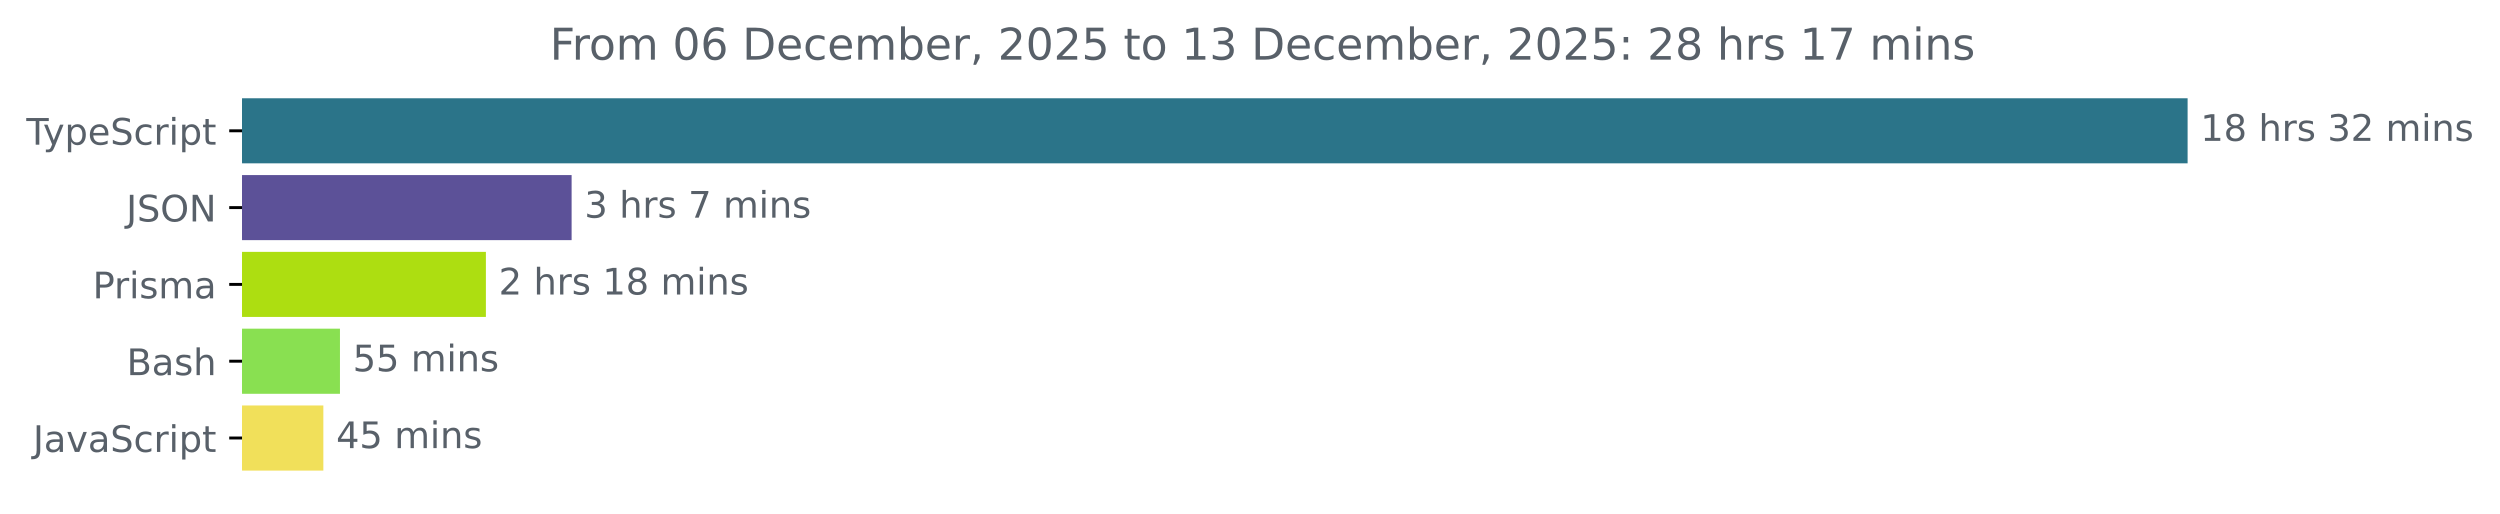
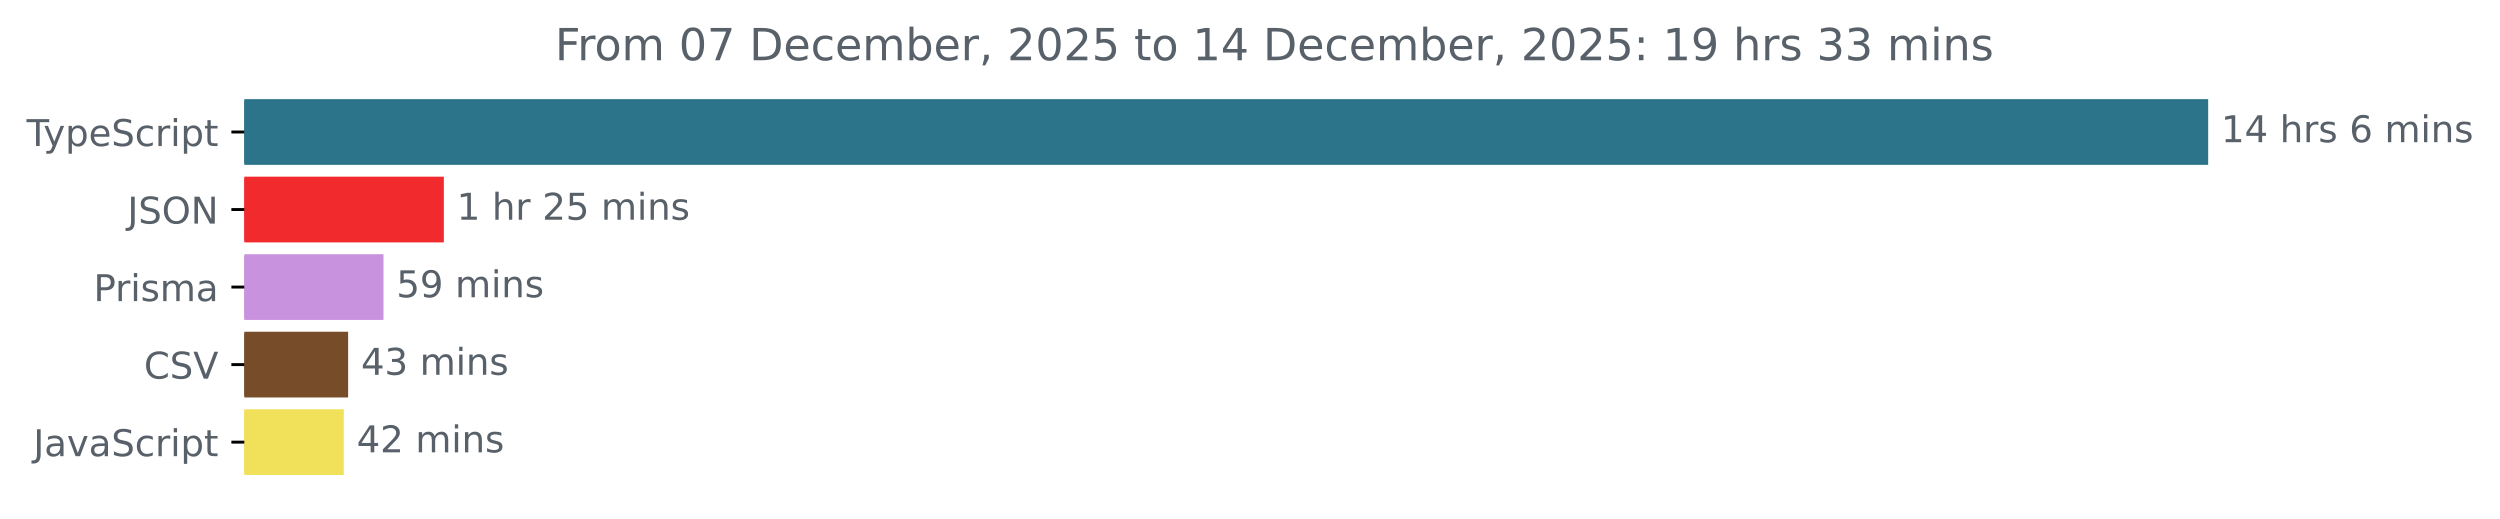
- <svg xmlns="http://www.w3.org/2000/svg" xmlns:xlink="http://www.w3.org/1999/xlink" width="683.507pt" height="140.398pt" viewBox="0 0 683.507 140.398" version="1.1">
+ <svg xmlns="http://www.w3.org/2000/svg" xmlns:xlink="http://www.w3.org/1999/xlink" width="677.144pt" height="140.398pt" viewBox="0 0 677.144 140.398" version="1.1">
  <defs>
    <style type="text/css">*{stroke-linejoin: round; stroke-linecap: butt}</style>
  </defs>
  <g id="figure_1">
    <g id="patch_1">
-       <path d="M -0 140.398  L 683.507 140.398  L 683.507 0  L -0 0  L -0 140.398  z " style="fill: none" />
+       <path d="M -0 140.398  L 677.144 140.398  L 677.144 0  L -0 0  L -0 140.398  z " style="fill: none" />
    </g>
    <g id="axes_1">
      <g id="patch_2">
-         <path d="M 66.17 27.358  L 597.599 27.358  L 597.599 44.158  L 66.17 44.158  z " clip-path="url(#pbfa5f508a5)" style="fill: #2b7489; stroke: #2b7489; stroke-linejoin: miter" />
+         <path d="M 66.17 27.358  L 597.599 27.358  L 597.599 44.158  L 66.17 44.158  z " clip-path="url(#p13aa02f054)" style="fill: #2b7489; stroke: #2b7489; stroke-linejoin: miter" />
      </g>
      <g id="patch_3">
-         <path d="M 66.17 48.358  L 155.782 48.358  L 155.782 65.158  L 66.17 65.158  z " clip-path="url(#pbfa5f508a5)" style="fill: #5c5198; stroke: #5c5198; stroke-linejoin: miter" />
+         <path d="M 66.17 48.358  L 119.718 48.358  L 119.718 65.158  L 66.17 65.158  z " clip-path="url(#p13aa02f054)" style="fill: #f12a2d; stroke: #f12a2d; stroke-linejoin: miter" />
      </g>
      <g id="patch_4">
-         <path d="M 66.17 69.358  L 132.345 69.358  L 132.345 86.158  L 66.17 86.158  z " clip-path="url(#pbfa5f508a5)" style="fill: #adde11; stroke: #adde11; stroke-linejoin: miter" />
+         <path d="M 66.17 69.358  L 103.367 69.358  L 103.367 86.158  L 66.17 86.158  z " clip-path="url(#p13aa02f054)" style="fill: #c992de; stroke: #c992de; stroke-linejoin: miter" />
      </g>
      <g id="patch_5">
-         <path d="M 66.17 90.358  L 92.446 90.358  L 92.446 107.158  L 66.17 107.158  z " clip-path="url(#pbfa5f508a5)" style="fill: #89e051; stroke: #89e051; stroke-linejoin: miter" />
+         <path d="M 66.17 90.358  L 93.791 90.358  L 93.791 107.158  L 66.17 107.158  z " clip-path="url(#p13aa02f054)" style="fill: #774c29; stroke: #774c29; stroke-linejoin: miter" />
      </g>
      <g id="patch_6">
-         <path d="M 66.17 111.358  L 87.904 111.358  L 87.904 128.158  L 66.17 128.158  z " clip-path="url(#pbfa5f508a5)" style="fill: #f1e05a; stroke: #f1e05a; stroke-linejoin: miter" />
+         <path d="M 66.17 111.358  L 92.613 111.358  L 92.613 128.158  L 66.17 128.158  z " clip-path="url(#p13aa02f054)" style="fill: #f1e05a; stroke: #f1e05a; stroke-linejoin: miter" />
      </g>
      <g id="matplotlib.axis_1" />
      <g id="matplotlib.axis_2">
        <g id="ytick_1">
          <g id="line2d_1">
            <defs>
-               <path id="m623f7c6430" d="M 0 0  L -3.5 0  " style="stroke: #000000; stroke-width: 0.8" />
+               <path id="me7e4894a41" d="M 0 0  L -3.5 0  " style="stroke: #000000; stroke-width: 0.8" />
            </defs>
            <g>
-               <use xlink:href="#m623f7c6430" x="66.17" y="35.758" style="stroke: #000000; stroke-width: 0.8" />
+               <use xlink:href="#me7e4894a41" x="66.17" y="35.758" style="stroke: #000000; stroke-width: 0.8" />
            </g>
          </g>
          <g id="text_1">
            <g style="fill: #586069" transform="translate(7.2 39.55734) scale(0.1 -0.1)">
              <defs>
                <path id="DejaVuSans-54" d="M -19 4666  L 3928 4666  L 3928 4134  L 2272 4134  L 2272 0  L 1638 0  L 1638 4134  L -19 4134  L -19 4666  z " transform="scale(0.015625)" />
                <path id="DejaVuSans-79" d="M 2059 -325  Q 1816 -950 1584 -1140  Q 1353 -1331 966 -1331  L 506 -1331  L 506 -850  L 844 -850  Q 1081 -850 1212 -737  Q 1344 -625 1503 -206  L 1606 56  L 191 3500  L 800 3500  L 1894 763  L 2988 3500  L 3597 3500  L 2059 -325  z " transform="scale(0.015625)" />
                <path id="DejaVuSans-70" d="M 1159 525  L 1159 -1331  L 581 -1331  L 581 3500  L 1159 3500  L 1159 2969  Q 1341 3281 1617 3432  Q 1894 3584 2278 3584  Q 2916 3584 3314 3078  Q 3713 2572 3713 1747  Q 3713 922 3314 415  Q 2916 -91 2278 -91  Q 1894 -91 1617 61  Q 1341 213 1159 525  z M 3116 1747  Q 3116 2381 2855 2742  Q 2594 3103 2138 3103  Q 1681 3103 1420 2742  Q 1159 2381 1159 1747  Q 1159 1113 1420 752  Q 1681 391 2138 391  Q 2594 391 2855 752  Q 3116 1113 3116 1747  z " transform="scale(0.015625)" />
                <path id="DejaVuSans-65" d="M 3597 1894  L 3597 1613  L 953 1613  Q 991 1019 1311 708  Q 1631 397 2203 397  Q 2534 397 2845 478  Q 3156 559 3463 722  L 3463 178  Q 3153 47 2828 -22  Q 2503 -91 2169 -91  Q 1331 -91 842 396  Q 353 884 353 1716  Q 353 2575 817 3079  Q 1281 3584 2069 3584  Q 2775 3584 3186 3129  Q 3597 2675 3597 1894  z M 3022 2063  Q 3016 2534 2758 2815  Q 2500 3097 2075 3097  Q 1594 3097 1305 2825  Q 1016 2553 972 2059  L 3022 2063  z " transform="scale(0.015625)" />
                <path id="DejaVuSans-53" d="M 3425 4513  L 3425 3897  Q 3066 4069 2747 4153  Q 2428 4238 2131 4238  Q 1616 4238 1336 4038  Q 1056 3838 1056 3469  Q 1056 3159 1242 3001  Q 1428 2844 1947 2747  L 2328 2669  Q 3034 2534 3370 2195  Q 3706 1856 3706 1288  Q 3706 609 3251 259  Q 2797 -91 1919 -91  Q 1588 -91 1214 -16  Q 841 59 441 206  L 441 856  Q 825 641 1194 531  Q 1563 422 1919 422  Q 2459 422 2753 634  Q 3047 847 3047 1241  Q 3047 1584 2836 1778  Q 2625 1972 2144 2069  L 1759 2144  Q 1053 2284 737 2584  Q 422 2884 422 3419  Q 422 4038 858 4394  Q 1294 4750 2059 4750  Q 2388 4750 2728 4690  Q 3069 4631 3425 4513  z " transform="scale(0.015625)" />
                <path id="DejaVuSans-63" d="M 3122 3366  L 3122 2828  Q 2878 2963 2633 3030  Q 2388 3097 2138 3097  Q 1578 3097 1268 2742  Q 959 2388 959 1747  Q 959 1106 1268 751  Q 1578 397 2138 397  Q 2388 397 2633 464  Q 2878 531 3122 666  L 3122 134  Q 2881 22 2623 -34  Q 2366 -91 2075 -91  Q 1284 -91 818 406  Q 353 903 353 1747  Q 353 2603 823 3093  Q 1294 3584 2113 3584  Q 2378 3584 2631 3529  Q 2884 3475 3122 3366  z " transform="scale(0.015625)" />
                <path id="DejaVuSans-72" d="M 2631 2963  Q 2534 3019 2420 3045  Q 2306 3072 2169 3072  Q 1681 3072 1420 2755  Q 1159 2438 1159 1844  L 1159 0  L 581 0  L 581 3500  L 1159 3500  L 1159 2956  Q 1341 3275 1631 3429  Q 1922 3584 2338 3584  Q 2397 3584 2469 3576  Q 2541 3569 2628 3553  L 2631 2963  z " transform="scale(0.015625)" />
                <path id="DejaVuSans-69" d="M 603 3500  L 1178 3500  L 1178 0  L 603 0  L 603 3500  z M 603 4863  L 1178 4863  L 1178 4134  L 603 4134  L 603 4863  z " transform="scale(0.015625)" />
                <path id="DejaVuSans-74" d="M 1172 4494  L 1172 3500  L 2356 3500  L 2356 3053  L 1172 3053  L 1172 1153  Q 1172 725 1289 603  Q 1406 481 1766 481  L 2356 481  L 2356 0  L 1766 0  Q 1100 0 847 248  Q 594 497 594 1153  L 594 3053  L 172 3053  L 172 3500  L 594 3500  L 594 4494  L 1172 4494  z " transform="scale(0.015625)" />
              </defs>
              <use xlink:href="#DejaVuSans-54" />
              <use xlink:href="#DejaVuSans-79" x="45.459" />
              <use xlink:href="#DejaVuSans-70" x="104.639" />
              <use xlink:href="#DejaVuSans-65" x="168.115" />
              <use xlink:href="#DejaVuSans-53" x="229.639" />
              <use xlink:href="#DejaVuSans-63" x="293.115" />
              <use xlink:href="#DejaVuSans-72" x="348.096" />
              <use xlink:href="#DejaVuSans-69" x="389.209" />
              <use xlink:href="#DejaVuSans-70" x="416.992" />
              <use xlink:href="#DejaVuSans-74" x="480.469" />
            </g>
          </g>
        </g>
        <g id="ytick_2">
          <g id="line2d_2">
            <g>
-               <use xlink:href="#m623f7c6430" x="66.17" y="56.758" style="stroke: #000000; stroke-width: 0.8" />
+               <use xlink:href="#me7e4894a41" x="66.17" y="56.758" style="stroke: #000000; stroke-width: 0.8" />
            </g>
          </g>
          <g id="text_2">
            <g style="fill: #586069" transform="translate(34.51875 60.55734) scale(0.1 -0.1)">
              <defs>
                <path id="DejaVuSans-4a" d="M 628 4666  L 1259 4666  L 1259 325  Q 1259 -519 939 -900  Q 619 -1281 -91 -1281  L -331 -1281  L -331 -750  L -134 -750  Q 284 -750 456 -515  Q 628 -281 628 325  L 628 4666  z " transform="scale(0.015625)" />
                <path id="DejaVuSans-4f" d="M 2522 4238  Q 1834 4238 1429 3725  Q 1025 3213 1025 2328  Q 1025 1447 1429 934  Q 1834 422 2522 422  Q 3209 422 3611 934  Q 4013 1447 4013 2328  Q 4013 3213 3611 3725  Q 3209 4238 2522 4238  z M 2522 4750  Q 3503 4750 4090 4092  Q 4678 3434 4678 2328  Q 4678 1225 4090 567  Q 3503 -91 2522 -91  Q 1538 -91 948 565  Q 359 1222 359 2328  Q 359 3434 948 4092  Q 1538 4750 2522 4750  z " transform="scale(0.015625)" />
                <path id="DejaVuSans-4e" d="M 628 4666  L 1478 4666  L 3547 763  L 3547 4666  L 4159 4666  L 4159 0  L 3309 0  L 1241 3903  L 1241 0  L 628 0  L 628 4666  z " transform="scale(0.015625)" />
              </defs>
              <use xlink:href="#DejaVuSans-4a" />
              <use xlink:href="#DejaVuSans-53" x="29.492" />
              <use xlink:href="#DejaVuSans-4f" x="92.969" />
              <use xlink:href="#DejaVuSans-4e" x="171.68" />
            </g>
          </g>
        </g>
        <g id="ytick_3">
          <g id="line2d_3">
            <g>
-               <use xlink:href="#m623f7c6430" x="66.17" y="77.758" style="stroke: #000000; stroke-width: 0.8" />
+               <use xlink:href="#me7e4894a41" x="66.17" y="77.758" style="stroke: #000000; stroke-width: 0.8" />
            </g>
          </g>
          <g id="text_3">
            <g style="fill: #586069" transform="translate(25.34844 81.55734) scale(0.1 -0.1)">
              <defs>
                <path id="DejaVuSans-50" d="M 1259 4147  L 1259 2394  L 2053 2394  Q 2494 2394 2734 2622  Q 2975 2850 2975 3272  Q 2975 3691 2734 3919  Q 2494 4147 2053 4147  L 1259 4147  z M 628 4666  L 2053 4666  Q 2838 4666 3239 4311  Q 3641 3956 3641 3272  Q 3641 2581 3239 2228  Q 2838 1875 2053 1875  L 1259 1875  L 1259 0  L 628 0  L 628 4666  z " transform="scale(0.015625)" />
                <path id="DejaVuSans-73" d="M 2834 3397  L 2834 2853  Q 2591 2978 2328 3040  Q 2066 3103 1784 3103  Q 1356 3103 1142 2972  Q 928 2841 928 2578  Q 928 2378 1081 2264  Q 1234 2150 1697 2047  L 1894 2003  Q 2506 1872 2764 1633  Q 3022 1394 3022 966  Q 3022 478 2636 193  Q 2250 -91 1575 -91  Q 1294 -91 989 -36  Q 684 19 347 128  L 347 722  Q 666 556 975 473  Q 1284 391 1588 391  Q 1994 391 2212 530  Q 2431 669 2431 922  Q 2431 1156 2273 1281  Q 2116 1406 1581 1522  L 1381 1569  Q 847 1681 609 1914  Q 372 2147 372 2553  Q 372 3047 722 3315  Q 1072 3584 1716 3584  Q 2034 3584 2315 3537  Q 2597 3491 2834 3397  z " transform="scale(0.015625)" />
                <path id="DejaVuSans-6d" d="M 3328 2828  Q 3544 3216 3844 3400  Q 4144 3584 4550 3584  Q 5097 3584 5394 3201  Q 5691 2819 5691 2113  L 5691 0  L 5113 0  L 5113 2094  Q 5113 2597 4934 2840  Q 4756 3084 4391 3084  Q 3944 3084 3684 2787  Q 3425 2491 3425 1978  L 3425 0  L 2847 0  L 2847 2094  Q 2847 2600 2669 2842  Q 2491 3084 2119 3084  Q 1678 3084 1418 2786  Q 1159 2488 1159 1978  L 1159 0  L 581 0  L 581 3500  L 1159 3500  L 1159 2956  Q 1356 3278 1631 3431  Q 1906 3584 2284 3584  Q 2666 3584 2933 3390  Q 3200 3197 3328 2828  z " transform="scale(0.015625)" />
                <path id="DejaVuSans-61" d="M 2194 1759  Q 1497 1759 1228 1600  Q 959 1441 959 1056  Q 959 750 1161 570  Q 1363 391 1709 391  Q 2188 391 2477 730  Q 2766 1069 2766 1631  L 2766 1759  L 2194 1759  z M 3341 1997  L 3341 0  L 2766 0  L 2766 531  Q 2569 213 2275 61  Q 1981 -91 1556 -91  Q 1019 -91 701 211  Q 384 513 384 1019  Q 384 1609 779 1909  Q 1175 2209 1959 2209  L 2766 2209  L 2766 2266  Q 2766 2663 2505 2880  Q 2244 3097 1772 3097  Q 1472 3097 1187 3025  Q 903 2953 641 2809  L 641 3341  Q 956 3463 1253 3523  Q 1550 3584 1831 3584  Q 2591 3584 2966 3190  Q 3341 2797 3341 1997  z " transform="scale(0.015625)" />
              </defs>
              <use xlink:href="#DejaVuSans-50" />
              <use xlink:href="#DejaVuSans-72" x="58.553" />
              <use xlink:href="#DejaVuSans-69" x="99.666" />
              <use xlink:href="#DejaVuSans-73" x="127.449" />
              <use xlink:href="#DejaVuSans-6d" x="179.549" />
              <use xlink:href="#DejaVuSans-61" x="276.961" />
            </g>
          </g>
        </g>
        <g id="ytick_4">
          <g id="line2d_4">
            <g>
-               <use xlink:href="#m623f7c6430" x="66.17" y="98.758" style="stroke: #000000; stroke-width: 0.8" />
+               <use xlink:href="#me7e4894a41" x="66.17" y="98.758" style="stroke: #000000; stroke-width: 0.8" />
            </g>
          </g>
          <g id="text_4">
-             <g style="fill: #586069" transform="translate(34.63437 102.5573) scale(0.1 -0.1)">
-               <defs>
-                 <path id="DejaVuSans-42" d="M 1259 2228  L 1259 519  L 2272 519  Q 2781 519 3026 730  Q 3272 941 3272 1375  Q 3272 1813 3026 2020  Q 2781 2228 2272 2228  L 1259 2228  z M 1259 4147  L 1259 2741  L 2194 2741  Q 2656 2741 2882 2914  Q 3109 3088 3109 3444  Q 3109 3797 2882 3972  Q 2656 4147 2194 4147  L 1259 4147  z M 628 4666  L 2241 4666  Q 2963 4666 3353 4366  Q 3744 4066 3744 3513  Q 3744 3084 3544 2831  Q 3344 2578 2956 2516  Q 3422 2416 3680 2098  Q 3938 1781 3938 1306  Q 3938 681 3513 340  Q 3088 0 2303 0  L 628 0  L 628 4666  z " transform="scale(0.015625)" />
-                 <path id="DejaVuSans-68" d="M 3513 2113  L 3513 0  L 2938 0  L 2938 2094  Q 2938 2591 2744 2837  Q 2550 3084 2163 3084  Q 1697 3084 1428 2787  Q 1159 2491 1159 1978  L 1159 0  L 581 0  L 581 4863  L 1159 4863  L 1159 2956  Q 1366 3272 1645 3428  Q 1925 3584 2291 3584  Q 2894 3584 3203 3211  Q 3513 2838 3513 2113  z " transform="scale(0.015625)" />
-               </defs>
-               <use xlink:href="#DejaVuSans-42" />
-               <use xlink:href="#DejaVuSans-61" x="68.604" />
-               <use xlink:href="#DejaVuSans-73" x="129.883" />
-               <use xlink:href="#DejaVuSans-68" x="181.982" />
+             <g style="fill: #586069" transform="translate(38.99844 102.5573) scale(0.1 -0.1)">
+               <defs>
+                 <path id="DejaVuSans-43" d="M 4122 4306  L 4122 3641  Q 3803 3938 3442 4084  Q 3081 4231 2675 4231  Q 1875 4231 1450 3742  Q 1025 3253 1025 2328  Q 1025 1406 1450 917  Q 1875 428 2675 428  Q 3081 428 3442 575  Q 3803 722 4122 1019  L 4122 359  Q 3791 134 3420 21  Q 3050 -91 2638 -91  Q 1578 -91 968 557  Q 359 1206 359 2328  Q 359 3453 968 4101  Q 1578 4750 2638 4750  Q 3056 4750 3426 4639  Q 3797 4528 4122 4306  z " transform="scale(0.015625)" />
+                 <path id="DejaVuSans-56" d="M 1831 0  L 50 4666  L 709 4666  L 2188 738  L 3669 4666  L 4325 4666  L 2547 0  L 1831 0  z " transform="scale(0.015625)" />
+               </defs>
+               <use xlink:href="#DejaVuSans-43" />
+               <use xlink:href="#DejaVuSans-53" x="69.824" />
+               <use xlink:href="#DejaVuSans-56" x="133.301" />
            </g>
          </g>
        </g>
        <g id="ytick_5">
          <g id="line2d_5">
            <g>
-               <use xlink:href="#m623f7c6430" x="66.17" y="119.758" style="stroke: #000000; stroke-width: 0.8" />
+               <use xlink:href="#me7e4894a41" x="66.17" y="119.758" style="stroke: #000000; stroke-width: 0.8" />
            </g>
          </g>
          <g id="text_5">
            <g style="fill: #586069" transform="translate(9.040625 123.5573) scale(0.1 -0.1)">
              <defs>
                <path id="DejaVuSans-76" d="M 191 3500  L 800 3500  L 1894 563  L 2988 3500  L 3597 3500  L 2284 0  L 1503 0  L 191 3500  z " transform="scale(0.015625)" />
              </defs>
              <use xlink:href="#DejaVuSans-4a" />
              <use xlink:href="#DejaVuSans-61" x="29.492" />
              <use xlink:href="#DejaVuSans-76" x="90.771" />
              <use xlink:href="#DejaVuSans-61" x="149.951" />
              <use xlink:href="#DejaVuSans-53" x="211.23" />
              <use xlink:href="#DejaVuSans-63" x="274.707" />
              <use xlink:href="#DejaVuSans-72" x="329.688" />
              <use xlink:href="#DejaVuSans-69" x="370.801" />
              <use xlink:href="#DejaVuSans-70" x="398.584" />
              <use xlink:href="#DejaVuSans-74" x="462.061" />
            </g>
          </g>
        </g>
      </g>
      <g id="text_6">
        <g style="fill: #586069" transform="translate(601.5989 38.5175) scale(0.1 -0.1)">
          <defs>
            <path id="DejaVuSans-31" d="M 794 531  L 1825 531  L 1825 4091  L 703 3866  L 703 4441  L 1819 4666  L 2450 4666  L 2450 531  L 3481 531  L 3481 0  L 794 0  L 794 531  z " transform="scale(0.015625)" />
-             <path id="DejaVuSans-38" d="M 2034 2216  Q 1584 2216 1326 1975  Q 1069 1734 1069 1313  Q 1069 891 1326 650  Q 1584 409 2034 409  Q 2484 409 2743 651  Q 3003 894 3003 1313  Q 3003 1734 2745 1975  Q 2488 2216 2034 2216  z M 1403 2484  Q 997 2584 770 2862  Q 544 3141 544 3541  Q 544 4100 942 4425  Q 1341 4750 2034 4750  Q 2731 4750 3128 4425  Q 3525 4100 3525 3541  Q 3525 3141 3298 2862  Q 3072 2584 2669 2484  Q 3125 2378 3379 2068  Q 3634 1759 3634 1313  Q 3634 634 3220 271  Q 2806 -91 2034 -91  Q 1263 -91 848 271  Q 434 634 434 1313  Q 434 1759 690 2068  Q 947 2378 1403 2484  z M 1172 3481  Q 1172 3119 1398 2916  Q 1625 2713 2034 2713  Q 2441 2713 2670 2916  Q 2900 3119 2900 3481  Q 2900 3844 2670 4047  Q 2441 4250 2034 4250  Q 1625 4250 1398 4047  Q 1172 3844 1172 3481  z " transform="scale(0.015625)" />
+             <path id="DejaVuSans-34" d="M 2419 4116  L 825 1625  L 2419 1625  L 2419 4116  z M 2253 4666  L 3047 4666  L 3047 1625  L 3713 1625  L 3713 1100  L 3047 1100  L 3047 0  L 2419 0  L 2419 1100  L 313 1100  L 313 1709  L 2253 4666  z " transform="scale(0.015625)" />
            <path id="DejaVuSans-20" transform="scale(0.015625)" />
-             <path id="DejaVuSans-33" d="M 2597 2516  Q 3050 2419 3304 2112  Q 3559 1806 3559 1356  Q 3559 666 3084 287  Q 2609 -91 1734 -91  Q 1441 -91 1130 -33  Q 819 25 488 141  L 488 750  Q 750 597 1062 519  Q 1375 441 1716 441  Q 2309 441 2620 675  Q 2931 909 2931 1356  Q 2931 1769 2642 2001  Q 2353 2234 1838 2234  L 1294 2234  L 1294 2753  L 1863 2753  Q 2328 2753 2575 2939  Q 2822 3125 2822 3475  Q 2822 3834 2567 4026  Q 2313 4219 1838 4219  Q 1578 4219 1281 4162  Q 984 4106 628 3988  L 628 4550  Q 988 4650 1302 4700  Q 1616 4750 1894 4750  Q 2613 4750 3031 4423  Q 3450 4097 3450 3541  Q 3450 3153 3228 2886  Q 3006 2619 2597 2516  z " transform="scale(0.015625)" />
-             <path id="DejaVuSans-32" d="M 1228 531  L 3431 531  L 3431 0  L 469 0  L 469 531  Q 828 903 1448 1529  Q 2069 2156 2228 2338  Q 2531 2678 2651 2914  Q 2772 3150 2772 3378  Q 2772 3750 2511 3984  Q 2250 4219 1831 4219  Q 1534 4219 1204 4116  Q 875 4013 500 3803  L 500 4441  Q 881 4594 1212 4672  Q 1544 4750 1819 4750  Q 2544 4750 2975 4387  Q 3406 4025 3406 3419  Q 3406 3131 3298 2873  Q 3191 2616 2906 2266  Q 2828 2175 2409 1742  Q 1991 1309 1228 531  z " transform="scale(0.015625)" />
+             <path id="DejaVuSans-68" d="M 3513 2113  L 3513 0  L 2938 0  L 2938 2094  Q 2938 2591 2744 2837  Q 2550 3084 2163 3084  Q 1697 3084 1428 2787  Q 1159 2491 1159 1978  L 1159 0  L 581 0  L 581 4863  L 1159 4863  L 1159 2956  Q 1366 3272 1645 3428  Q 1925 3584 2291 3584  Q 2894 3584 3203 3211  Q 3513 2838 3513 2113  z " transform="scale(0.015625)" />
+             <path id="DejaVuSans-36" d="M 2113 2584  Q 1688 2584 1439 2293  Q 1191 2003 1191 1497  Q 1191 994 1439 701  Q 1688 409 2113 409  Q 2538 409 2786 701  Q 3034 994 3034 1497  Q 3034 2003 2786 2293  Q 2538 2584 2113 2584  z M 3366 4563  L 3366 3988  Q 3128 4100 2886 4159  Q 2644 4219 2406 4219  Q 1781 4219 1451 3797  Q 1122 3375 1075 2522  Q 1259 2794 1537 2939  Q 1816 3084 2150 3084  Q 2853 3084 3261 2657  Q 3669 2231 3669 1497  Q 3669 778 3244 343  Q 2819 -91 2113 -91  Q 1303 -91 875 529  Q 447 1150 447 2328  Q 447 3434 972 4092  Q 1497 4750 2381 4750  Q 2619 4750 2861 4703  Q 3103 4656 3366 4563  z " transform="scale(0.015625)" />
            <path id="DejaVuSans-6e" d="M 3513 2113  L 3513 0  L 2938 0  L 2938 2094  Q 2938 2591 2744 2837  Q 2550 3084 2163 3084  Q 1697 3084 1428 2787  Q 1159 2491 1159 1978  L 1159 0  L 581 0  L 581 3500  L 1159 3500  L 1159 2956  Q 1366 3272 1645 3428  Q 1925 3584 2291 3584  Q 2894 3584 3203 3211  Q 3513 2838 3513 2113  z " transform="scale(0.015625)" />
          </defs>
          <use xlink:href="#DejaVuSans-31" />
-           <use xlink:href="#DejaVuSans-38" x="63.623" />
+           <use xlink:href="#DejaVuSans-34" x="63.623" />
          <use xlink:href="#DejaVuSans-20" x="127.246" />
          <use xlink:href="#DejaVuSans-68" x="159.033" />
          <use xlink:href="#DejaVuSans-72" x="222.412" />
          <use xlink:href="#DejaVuSans-73" x="263.525" />
          <use xlink:href="#DejaVuSans-20" x="315.625" />
-           <use xlink:href="#DejaVuSans-33" x="347.412" />
-           <use xlink:href="#DejaVuSans-32" x="411.035" />
-           <use xlink:href="#DejaVuSans-20" x="474.658" />
-           <use xlink:href="#DejaVuSans-6d" x="506.445" />
-           <use xlink:href="#DejaVuSans-69" x="603.857" />
-           <use xlink:href="#DejaVuSans-6e" x="631.641" />
-           <use xlink:href="#DejaVuSans-73" x="695.02" />
-         </g>
-       </g>
-       <g id="text_7">
-         <g style="fill: #586069" transform="translate(159.7825 59.5175) scale(0.1 -0.1)">
-           <defs>
-             <path id="DejaVuSans-37" d="M 525 4666  L 3525 4666  L 3525 4397  L 1831 0  L 1172 0  L 2766 4134  L 525 4134  L 525 4666  z " transform="scale(0.015625)" />
-           </defs>
-           <use xlink:href="#DejaVuSans-33" />
-           <use xlink:href="#DejaVuSans-20" x="63.623" />
-           <use xlink:href="#DejaVuSans-68" x="95.41" />
-           <use xlink:href="#DejaVuSans-72" x="158.789" />
-           <use xlink:href="#DejaVuSans-73" x="199.902" />
-           <use xlink:href="#DejaVuSans-20" x="252.002" />
-           <use xlink:href="#DejaVuSans-37" x="283.789" />
-           <use xlink:href="#DejaVuSans-20" x="347.412" />
-           <use xlink:href="#DejaVuSans-6d" x="379.199" />
-           <use xlink:href="#DejaVuSans-69" x="476.611" />
-           <use xlink:href="#DejaVuSans-6e" x="504.395" />
-           <use xlink:href="#DejaVuSans-73" x="567.773" />
-         </g>
-       </g>
-       <g id="text_8">
-         <g style="fill: #586069" transform="translate(136.3455 80.5175) scale(0.1 -0.1)">
-           <use xlink:href="#DejaVuSans-32" />
-           <use xlink:href="#DejaVuSans-20" x="63.623" />
-           <use xlink:href="#DejaVuSans-68" x="95.41" />
-           <use xlink:href="#DejaVuSans-72" x="158.789" />
-           <use xlink:href="#DejaVuSans-73" x="199.902" />
-           <use xlink:href="#DejaVuSans-20" x="252.002" />
-           <use xlink:href="#DejaVuSans-31" x="283.789" />
-           <use xlink:href="#DejaVuSans-38" x="347.412" />
+           <use xlink:href="#DejaVuSans-36" x="347.412" />
          <use xlink:href="#DejaVuSans-20" x="411.035" />
          <use xlink:href="#DejaVuSans-6d" x="442.822" />
          <use xlink:href="#DejaVuSans-69" x="540.234" />
          <use xlink:href="#DejaVuSans-6e" x="568.018" />
          <use xlink:href="#DejaVuSans-73" x="631.396" />
        </g>
      </g>
-       <g id="text_9">
-         <g style="fill: #586069" transform="translate(96.44574 101.5175) scale(0.1 -0.1)">
-           <defs>
+       <g id="text_7">
+         <g style="fill: #586069" transform="translate(123.7183 59.5175) scale(0.1 -0.1)">
+           <defs>
+             <path id="DejaVuSans-32" d="M 1228 531  L 3431 531  L 3431 0  L 469 0  L 469 531  Q 828 903 1448 1529  Q 2069 2156 2228 2338  Q 2531 2678 2651 2914  Q 2772 3150 2772 3378  Q 2772 3750 2511 3984  Q 2250 4219 1831 4219  Q 1534 4219 1204 4116  Q 875 4013 500 3803  L 500 4441  Q 881 4594 1212 4672  Q 1544 4750 1819 4750  Q 2544 4750 2975 4387  Q 3406 4025 3406 3419  Q 3406 3131 3298 2873  Q 3191 2616 2906 2266  Q 2828 2175 2409 1742  Q 1991 1309 1228 531  z " transform="scale(0.015625)" />
            <path id="DejaVuSans-35" d="M 691 4666  L 3169 4666  L 3169 4134  L 1269 4134  L 1269 2991  Q 1406 3038 1543 3061  Q 1681 3084 1819 3084  Q 2600 3084 3056 2656  Q 3513 2228 3513 1497  Q 3513 744 3044 326  Q 2575 -91 1722 -91  Q 1428 -91 1123 -41  Q 819 9 494 109  L 494 744  Q 775 591 1075 516  Q 1375 441 1709 441  Q 2250 441 2565 725  Q 2881 1009 2881 1497  Q 2881 1984 2565 2268  Q 2250 2553 1709 2553  Q 1456 2553 1204 2497  Q 953 2441 691 2322  L 691 4666  z " transform="scale(0.015625)" />
          </defs>
+           <use xlink:href="#DejaVuSans-31" />
+           <use xlink:href="#DejaVuSans-20" x="63.623" />
+           <use xlink:href="#DejaVuSans-68" x="95.41" />
+           <use xlink:href="#DejaVuSans-72" x="158.789" />
+           <use xlink:href="#DejaVuSans-20" x="199.902" />
+           <use xlink:href="#DejaVuSans-32" x="231.689" />
+           <use xlink:href="#DejaVuSans-35" x="295.312" />
+           <use xlink:href="#DejaVuSans-20" x="358.936" />
+           <use xlink:href="#DejaVuSans-6d" x="390.723" />
+           <use xlink:href="#DejaVuSans-69" x="488.135" />
+           <use xlink:href="#DejaVuSans-6e" x="515.918" />
+           <use xlink:href="#DejaVuSans-73" x="579.297" />
+         </g>
+       </g>
+       <g id="text_8">
+         <g style="fill: #586069" transform="translate(107.3666 80.5175) scale(0.1 -0.1)">
+           <defs>
+             <path id="DejaVuSans-39" d="M 703 97  L 703 672  Q 941 559 1184 500  Q 1428 441 1663 441  Q 2288 441 2617 861  Q 2947 1281 2994 2138  Q 2813 1869 2534 1725  Q 2256 1581 1919 1581  Q 1219 1581 811 2004  Q 403 2428 403 3163  Q 403 3881 828 4315  Q 1253 4750 1959 4750  Q 2769 4750 3195 4129  Q 3622 3509 3622 2328  Q 3622 1225 3098 567  Q 2575 -91 1691 -91  Q 1453 -91 1209 -44  Q 966 3 703 97  z M 1959 2075  Q 2384 2075 2632 2365  Q 2881 2656 2881 3163  Q 2881 3666 2632 3958  Q 2384 4250 1959 4250  Q 1534 4250 1286 3958  Q 1038 3666 1038 3163  Q 1038 2656 1286 2365  Q 1534 2075 1959 2075  z " transform="scale(0.015625)" />
+           </defs>
          <use xlink:href="#DejaVuSans-35" />
-           <use xlink:href="#DejaVuSans-35" x="63.623" />
+           <use xlink:href="#DejaVuSans-39" x="63.623" />
          <use xlink:href="#DejaVuSans-20" x="127.246" />
          <use xlink:href="#DejaVuSans-6d" x="159.033" />
          <use xlink:href="#DejaVuSans-69" x="256.445" />
          <use xlink:href="#DejaVuSans-6e" x="284.229" />
          <use xlink:href="#DejaVuSans-73" x="347.607" />
        </g>
      </g>
-       <g id="text_10">
-         <g style="fill: #586069" transform="translate(91.90431 122.5175) scale(0.1 -0.1)">
-           <defs>
-             <path id="DejaVuSans-34" d="M 2419 4116  L 825 1625  L 2419 1625  L 2419 4116  z M 2253 4666  L 3047 4666  L 3047 1625  L 3713 1625  L 3713 1100  L 3047 1100  L 3047 0  L 2419 0  L 2419 1100  L 313 1100  L 313 1709  L 2253 4666  z " transform="scale(0.015625)" />
+       <g id="text_9">
+         <g style="fill: #586069" transform="translate(97.79134 101.5175) scale(0.1 -0.1)">
+           <defs>
+             <path id="DejaVuSans-33" d="M 2597 2516  Q 3050 2419 3304 2112  Q 3559 1806 3559 1356  Q 3559 666 3084 287  Q 2609 -91 1734 -91  Q 1441 -91 1130 -33  Q 819 25 488 141  L 488 750  Q 750 597 1062 519  Q 1375 441 1716 441  Q 2309 441 2620 675  Q 2931 909 2931 1356  Q 2931 1769 2642 2001  Q 2353 2234 1838 2234  L 1294 2234  L 1294 2753  L 1863 2753  Q 2328 2753 2575 2939  Q 2822 3125 2822 3475  Q 2822 3834 2567 4026  Q 2313 4219 1838 4219  Q 1578 4219 1281 4162  Q 984 4106 628 3988  L 628 4550  Q 988 4650 1302 4700  Q 1616 4750 1894 4750  Q 2613 4750 3031 4423  Q 3450 4097 3450 3541  Q 3450 3153 3228 2886  Q 3006 2619 2597 2516  z " transform="scale(0.015625)" />
          </defs>
          <use xlink:href="#DejaVuSans-34" />
-           <use xlink:href="#DejaVuSans-35" x="63.623" />
+           <use xlink:href="#DejaVuSans-33" x="63.623" />
          <use xlink:href="#DejaVuSans-20" x="127.246" />
          <use xlink:href="#DejaVuSans-6d" x="159.033" />
          <use xlink:href="#DejaVuSans-69" x="256.445" />
          <use xlink:href="#DejaVuSans-6e" x="284.229" />
          <use xlink:href="#DejaVuSans-73" x="347.607" />
        </g>
      </g>
+       <g id="text_10">
+         <g style="fill: #586069" transform="translate(96.61284 122.5175) scale(0.1 -0.1)">
+           <use xlink:href="#DejaVuSans-34" />
+           <use xlink:href="#DejaVuSans-32" x="63.623" />
+           <use xlink:href="#DejaVuSans-20" x="127.246" />
+           <use xlink:href="#DejaVuSans-6d" x="159.033" />
+           <use xlink:href="#DejaVuSans-69" x="256.445" />
+           <use xlink:href="#DejaVuSans-6e" x="284.229" />
+           <use xlink:href="#DejaVuSans-73" x="347.607" />
+         </g>
+       </g>
      <g id="text_11">
        <g style="fill: #586069" transform="translate(150.3297 16.31812) scale(0.12 -0.12)">
          <defs>
            <path id="DejaVuSans-46" d="M 628 4666  L 3309 4666  L 3309 4134  L 1259 4134  L 1259 2759  L 3109 2759  L 3109 2228  L 1259 2228  L 1259 0  L 628 0  L 628 4666  z " transform="scale(0.015625)" />
            <path id="DejaVuSans-6f" d="M 1959 3097  Q 1497 3097 1228 2736  Q 959 2375 959 1747  Q 959 1119 1226 758  Q 1494 397 1959 397  Q 2419 397 2687 759  Q 2956 1122 2956 1747  Q 2956 2369 2687 2733  Q 2419 3097 1959 3097  z M 1959 3584  Q 2709 3584 3137 3096  Q 3566 2609 3566 1747  Q 3566 888 3137 398  Q 2709 -91 1959 -91  Q 1206 -91 779 398  Q 353 888 353 1747  Q 353 2609 779 3096  Q 1206 3584 1959 3584  z " transform="scale(0.015625)" />
            <path id="DejaVuSans-30" d="M 2034 4250  Q 1547 4250 1301 3770  Q 1056 3291 1056 2328  Q 1056 1369 1301 889  Q 1547 409 2034 409  Q 2525 409 2770 889  Q 3016 1369 3016 2328  Q 3016 3291 2770 3770  Q 2525 4250 2034 4250  z M 2034 4750  Q 2819 4750 3233 4129  Q 3647 3509 3647 2328  Q 3647 1150 3233 529  Q 2819 -91 2034 -91  Q 1250 -91 836 529  Q 422 1150 422 2328  Q 422 3509 836 4129  Q 1250 4750 2034 4750  z " transform="scale(0.015625)" />
-             <path id="DejaVuSans-36" d="M 2113 2584  Q 1688 2584 1439 2293  Q 1191 2003 1191 1497  Q 1191 994 1439 701  Q 1688 409 2113 409  Q 2538 409 2786 701  Q 3034 994 3034 1497  Q 3034 2003 2786 2293  Q 2538 2584 2113 2584  z M 3366 4563  L 3366 3988  Q 3128 4100 2886 4159  Q 2644 4219 2406 4219  Q 1781 4219 1451 3797  Q 1122 3375 1075 2522  Q 1259 2794 1537 2939  Q 1816 3084 2150 3084  Q 2853 3084 3261 2657  Q 3669 2231 3669 1497  Q 3669 778 3244 343  Q 2819 -91 2113 -91  Q 1303 -91 875 529  Q 447 1150 447 2328  Q 447 3434 972 4092  Q 1497 4750 2381 4750  Q 2619 4750 2861 4703  Q 3103 4656 3366 4563  z " transform="scale(0.015625)" />
+             <path id="DejaVuSans-37" d="M 525 4666  L 3525 4666  L 3525 4397  L 1831 0  L 1172 0  L 2766 4134  L 525 4134  L 525 4666  z " transform="scale(0.015625)" />
            <path id="DejaVuSans-44" d="M 1259 4147  L 1259 519  L 2022 519  Q 2988 519 3436 956  Q 3884 1394 3884 2338  Q 3884 3275 3436 3711  Q 2988 4147 2022 4147  L 1259 4147  z M 628 4666  L 1925 4666  Q 3281 4666 3915 4102  Q 4550 3538 4550 2338  Q 4550 1131 3912 565  Q 3275 0 1925 0  L 628 0  L 628 4666  z " transform="scale(0.015625)" />
            <path id="DejaVuSans-62" d="M 3116 1747  Q 3116 2381 2855 2742  Q 2594 3103 2138 3103  Q 1681 3103 1420 2742  Q 1159 2381 1159 1747  Q 1159 1113 1420 752  Q 1681 391 2138 391  Q 2594 391 2855 752  Q 3116 1113 3116 1747  z M 1159 2969  Q 1341 3281 1617 3432  Q 1894 3584 2278 3584  Q 2916 3584 3314 3078  Q 3713 2572 3713 1747  Q 3713 922 3314 415  Q 2916 -91 2278 -91  Q 1894 -91 1617 61  Q 1341 213 1159 525  L 1159 0  L 581 0  L 581 4863  L 1159 4863  L 1159 2969  z " transform="scale(0.015625)" />
            <path id="DejaVuSans-2c" d="M 750 794  L 1409 794  L 1409 256  L 897 -744  L 494 -744  L 750 256  L 750 794  z " transform="scale(0.015625)" />
            <path id="DejaVuSans-3a" d="M 750 794  L 1409 794  L 1409 0  L 750 0  L 750 794  z M 750 3309  L 1409 3309  L 1409 2516  L 750 2516  L 750 3309  z " transform="scale(0.015625)" />
          </defs>
          <use xlink:href="#DejaVuSans-46" />
          <use xlink:href="#DejaVuSans-72" x="50.27" />
          <use xlink:href="#DejaVuSans-6f" x="89.133" />
          <use xlink:href="#DejaVuSans-6d" x="150.314" />
          <use xlink:href="#DejaVuSans-20" x="247.727" />
          <use xlink:href="#DejaVuSans-30" x="279.514" />
-           <use xlink:href="#DejaVuSans-36" x="343.137" />
+           <use xlink:href="#DejaVuSans-37" x="343.137" />
          <use xlink:href="#DejaVuSans-20" x="406.76" />
          <use xlink:href="#DejaVuSans-44" x="438.547" />
          <use xlink:href="#DejaVuSans-65" x="515.549" />
          <use xlink:href="#DejaVuSans-63" x="577.072" />
          <use xlink:href="#DejaVuSans-65" x="632.053" />
          <use xlink:href="#DejaVuSans-6d" x="693.576" />
          <use xlink:href="#DejaVuSans-62" x="790.988" />
          <use xlink:href="#DejaVuSans-65" x="854.465" />
          <use xlink:href="#DejaVuSans-72" x="915.988" />
          <use xlink:href="#DejaVuSans-2c" x="957.102" />
          <use xlink:href="#DejaVuSans-20" x="988.889" />
          <use xlink:href="#DejaVuSans-32" x="1020.676" />
          <use xlink:href="#DejaVuSans-30" x="1084.299" />
          <use xlink:href="#DejaVuSans-32" x="1147.922" />
          <use xlink:href="#DejaVuSans-35" x="1211.545" />
          <use xlink:href="#DejaVuSans-20" x="1275.168" />
          <use xlink:href="#DejaVuSans-74" x="1306.955" />
          <use xlink:href="#DejaVuSans-6f" x="1346.164" />
          <use xlink:href="#DejaVuSans-20" x="1407.346" />
          <use xlink:href="#DejaVuSans-31" x="1439.133" />
-           <use xlink:href="#DejaVuSans-33" x="1502.756" />
+           <use xlink:href="#DejaVuSans-34" x="1502.756" />
          <use xlink:href="#DejaVuSans-20" x="1566.379" />
          <use xlink:href="#DejaVuSans-44" x="1598.166" />
          <use xlink:href="#DejaVuSans-65" x="1675.168" />
          <use xlink:href="#DejaVuSans-63" x="1736.691" />
          <use xlink:href="#DejaVuSans-65" x="1791.672" />
          <use xlink:href="#DejaVuSans-6d" x="1853.195" />
          <use xlink:href="#DejaVuSans-62" x="1950.607" />
          <use xlink:href="#DejaVuSans-65" x="2014.084" />
          <use xlink:href="#DejaVuSans-72" x="2075.607" />
          <use xlink:href="#DejaVuSans-2c" x="2116.721" />
          <use xlink:href="#DejaVuSans-20" x="2148.508" />
          <use xlink:href="#DejaVuSans-32" x="2180.295" />
          <use xlink:href="#DejaVuSans-30" x="2243.918" />
          <use xlink:href="#DejaVuSans-32" x="2307.541" />
          <use xlink:href="#DejaVuSans-35" x="2371.164" />
          <use xlink:href="#DejaVuSans-3a" x="2434.787" />
          <use xlink:href="#DejaVuSans-20" x="2468.479" />
-           <use xlink:href="#DejaVuSans-32" x="2500.266" />
-           <use xlink:href="#DejaVuSans-38" x="2563.889" />
+           <use xlink:href="#DejaVuSans-31" x="2500.266" />
+           <use xlink:href="#DejaVuSans-39" x="2563.889" />
          <use xlink:href="#DejaVuSans-20" x="2627.512" />
          <use xlink:href="#DejaVuSans-68" x="2659.299" />
          <use xlink:href="#DejaVuSans-72" x="2722.678" />
          <use xlink:href="#DejaVuSans-73" x="2763.791" />
          <use xlink:href="#DejaVuSans-20" x="2815.891" />
-           <use xlink:href="#DejaVuSans-31" x="2847.678" />
-           <use xlink:href="#DejaVuSans-37" x="2911.301" />
+           <use xlink:href="#DejaVuSans-33" x="2847.678" />
+           <use xlink:href="#DejaVuSans-33" x="2911.301" />
          <use xlink:href="#DejaVuSans-20" x="2974.924" />
          <use xlink:href="#DejaVuSans-6d" x="3006.711" />
          <use xlink:href="#DejaVuSans-69" x="3104.123" />
          <use xlink:href="#DejaVuSans-6e" x="3131.906" />
          <use xlink:href="#DejaVuSans-73" x="3195.285" />
        </g>
      </g>
    </g>
  </g>
  <defs>
-     <clipPath id="pbfa5f508a5">
+     <clipPath id="p13aa02f054">
      <rect x="66.17" y="22.318" width="558" height="110.88" />
    </clipPath>
  </defs>
</svg>
